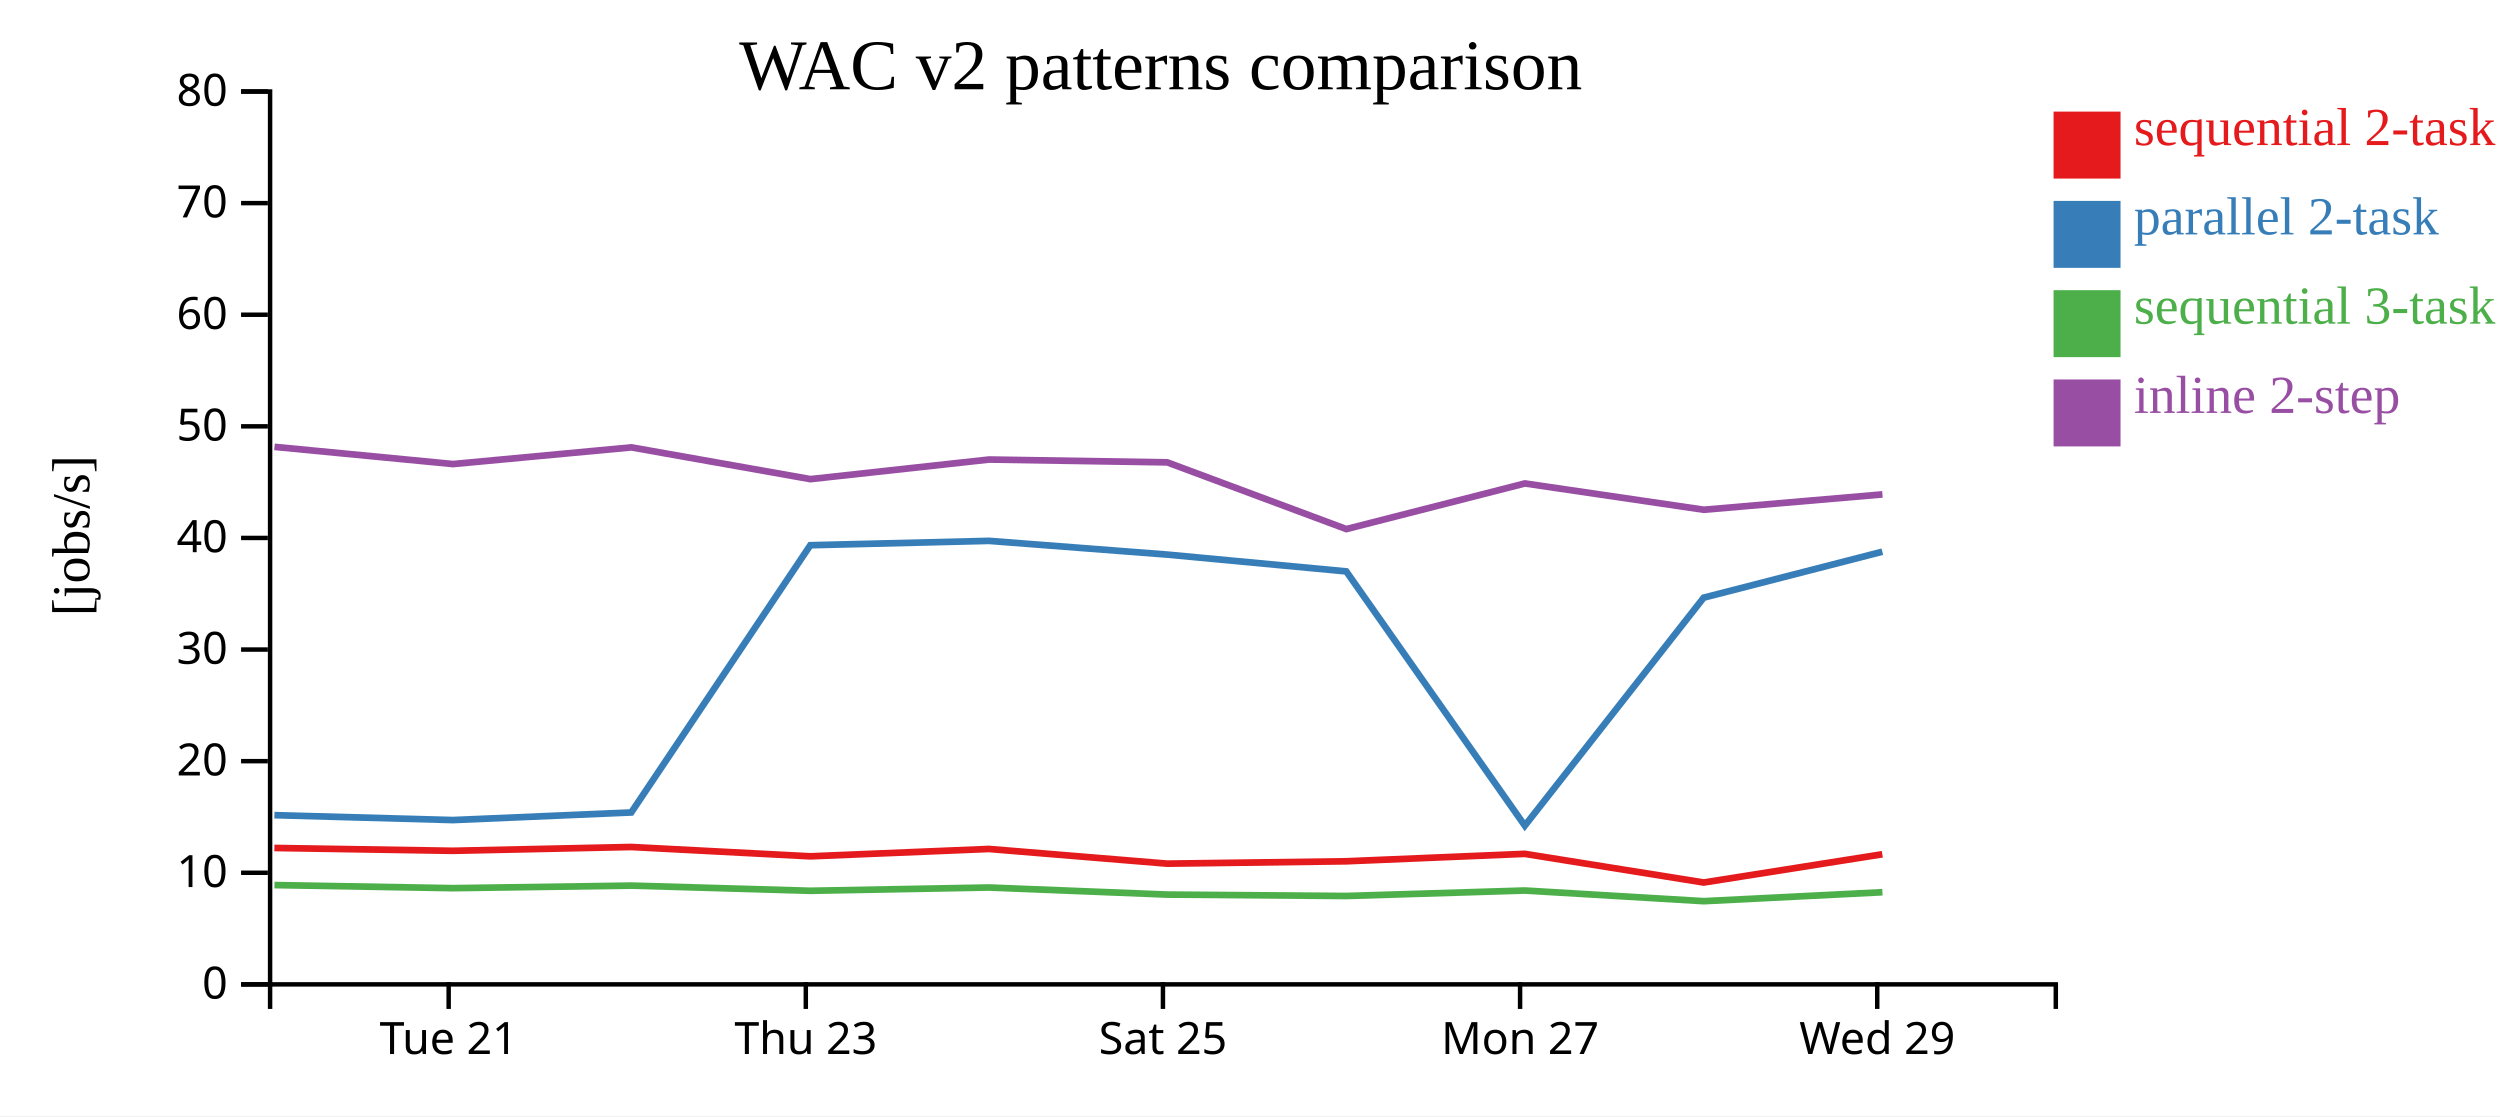
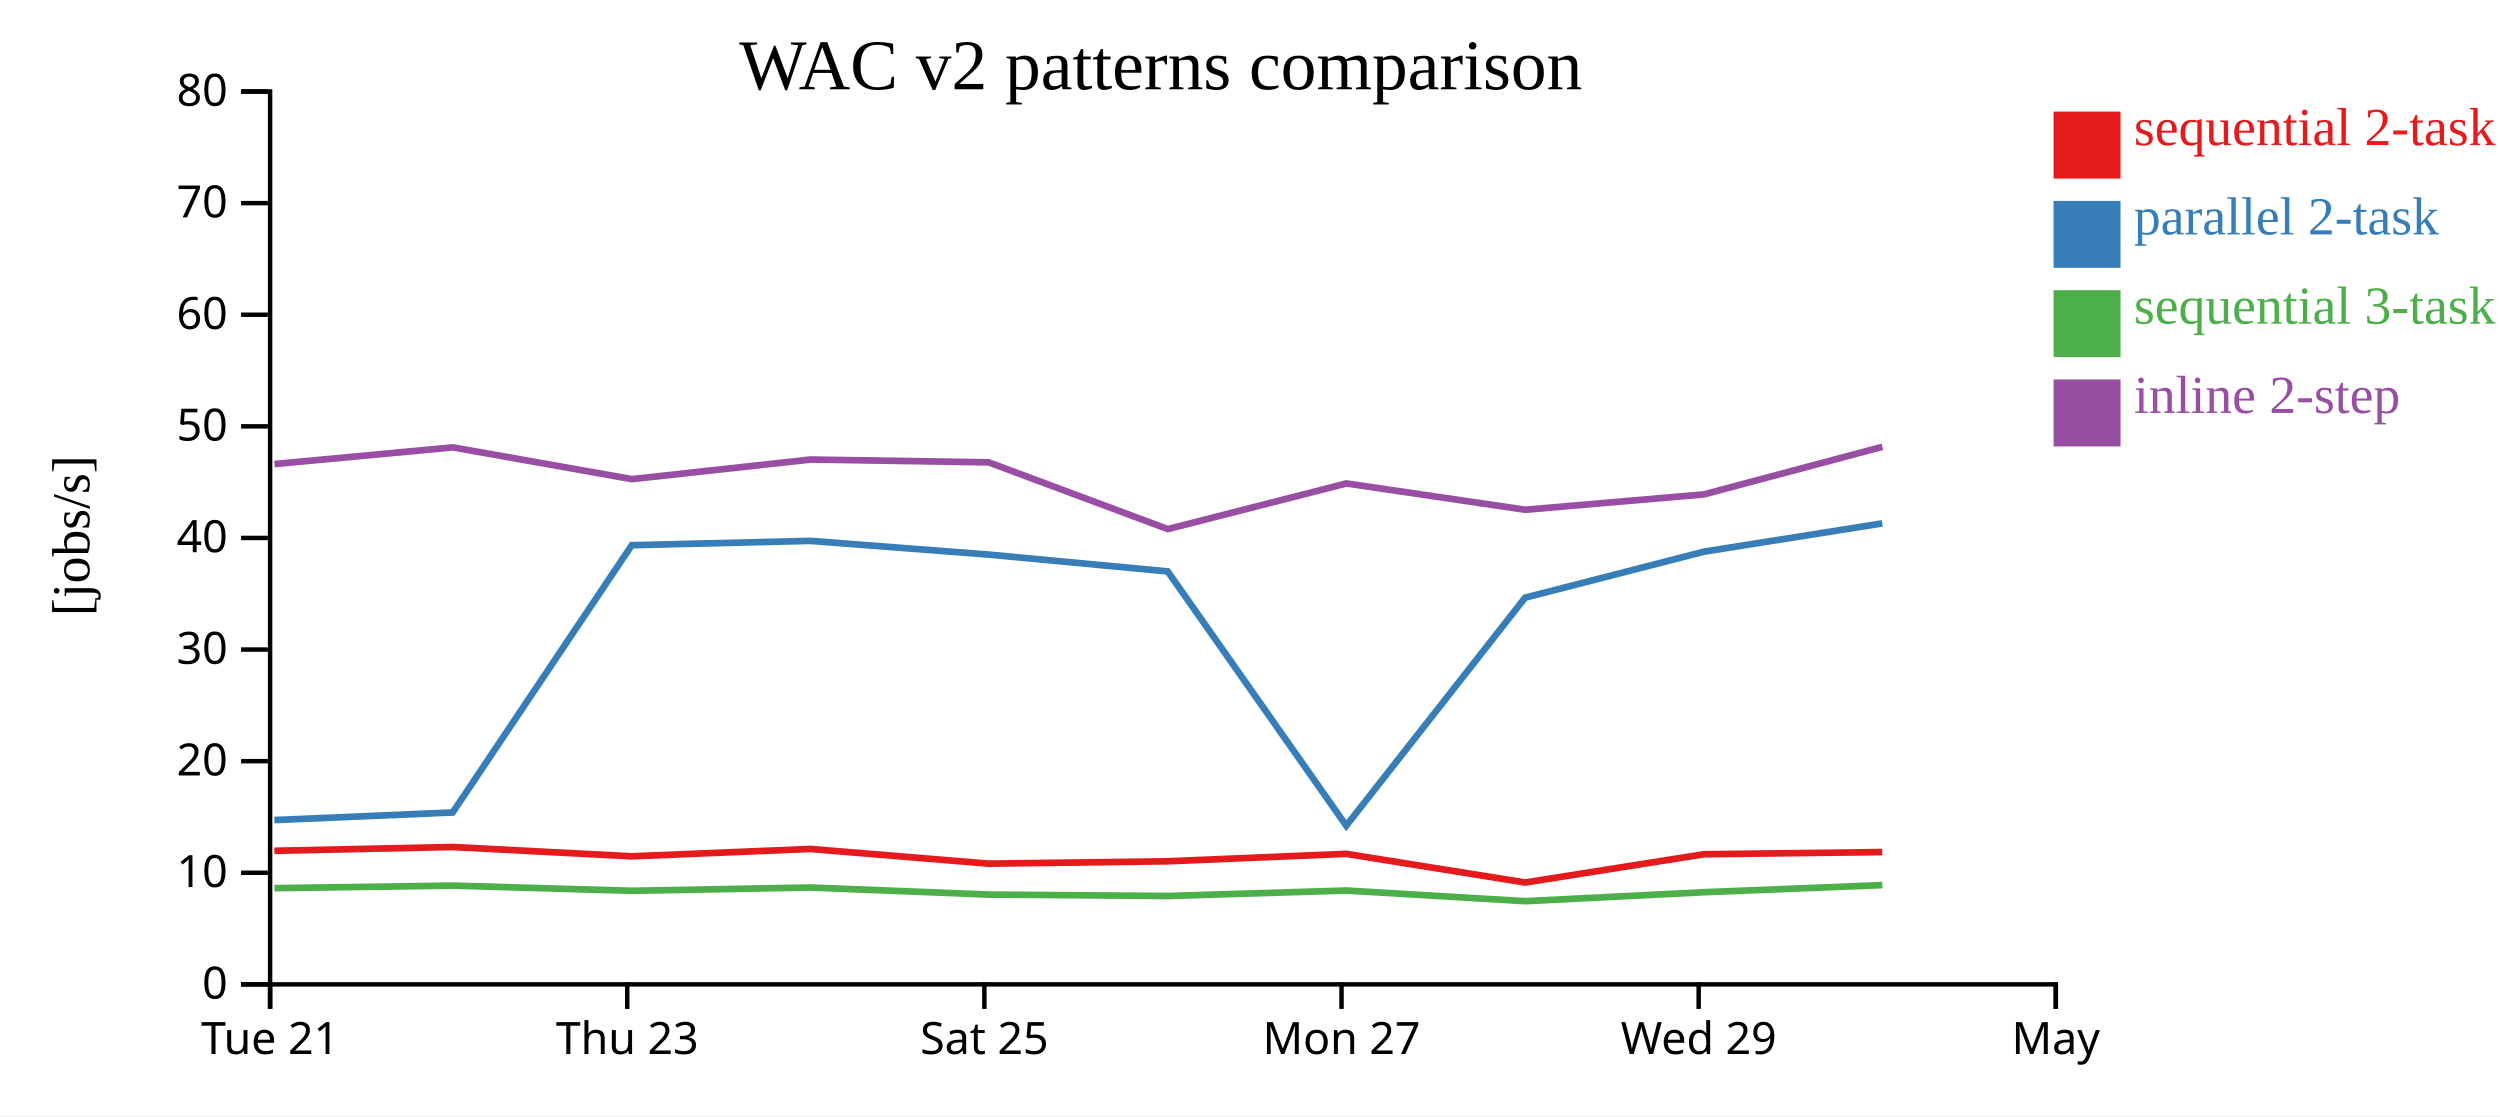
<svg xmlns="http://www.w3.org/2000/svg" width="560" height="250">
  <rect width="100%" height="100%" fill="white" />
  <g transform="translate(60,20)">
    <g transform="translate(0,200)" fill="none" font-size="10" font-family="sans-serif" text-anchor="middle">
      <path class="domain" stroke="currentColor" d="M0.5,6V0.5H400.5V6" />
-       <g class="tick" opacity="1" transform="translate(40.5,0)">
+       <g class="tick" opacity="1" transform="translate(0.5,0)">
        <line stroke="currentColor" y2="6" />
        <text fill="currentColor" y="9" dy="0.71em">Tue 21</text>
      </g>
-       <g class="tick" opacity="1" transform="translate(120.5,0)">
+       <g class="tick" opacity="1" transform="translate(80.5,0)">
        <line stroke="currentColor" y2="6" />
        <text fill="currentColor" y="9" dy="0.71em">Thu 23</text>
      </g>
-       <g class="tick" opacity="1" transform="translate(200.5,0)">
+       <g class="tick" opacity="1" transform="translate(160.5,0)">
        <line stroke="currentColor" y2="6" />
        <text fill="currentColor" y="9" dy="0.71em">Sat 25</text>
      </g>
-       <g class="tick" opacity="1" transform="translate(280.5,0)">
+       <g class="tick" opacity="1" transform="translate(240.5,0)">
        <line stroke="currentColor" y2="6" />
        <text fill="currentColor" y="9" dy="0.71em">Mon 27</text>
      </g>
-       <g class="tick" opacity="1" transform="translate(360.5,0)">
+       <g class="tick" opacity="1" transform="translate(320.5,0)">
        <line stroke="currentColor" y2="6" />
        <text fill="currentColor" y="9" dy="0.71em">Wed 29</text>
+       </g>
+       <g class="tick" opacity="1" transform="translate(400.5,0)">
+         <line stroke="currentColor" y2="6" />
+         <text fill="currentColor" y="9" dy="0.71em">May</text>
      </g>
    </g>
    <g fill="none" font-size="10" font-family="sans-serif" text-anchor="end">
      <path class="domain" stroke="currentColor" d="M-6,200.5H0.5V0.5H-6" />
      <g class="tick" opacity="1" transform="translate(0,200.5)">
        <line stroke="currentColor" x2="-6" />
        <text fill="currentColor" x="-9" dy="0.32em">0</text>
      </g>
      <g class="tick" opacity="1" transform="translate(0,175.5)">
        <line stroke="currentColor" x2="-6" />
        <text fill="currentColor" x="-9" dy="0.32em">10</text>
      </g>
      <g class="tick" opacity="1" transform="translate(0,150.5)">
        <line stroke="currentColor" x2="-6" />
        <text fill="currentColor" x="-9" dy="0.32em">20</text>
      </g>
      <g class="tick" opacity="1" transform="translate(0,125.5)">
        <line stroke="currentColor" x2="-6" />
        <text fill="currentColor" x="-9" dy="0.32em">30</text>
      </g>
      <g class="tick" opacity="1" transform="translate(0,100.5)">
        <line stroke="currentColor" x2="-6" />
        <text fill="currentColor" x="-9" dy="0.32em">40</text>
      </g>
      <g class="tick" opacity="1" transform="translate(0,75.5)">
        <line stroke="currentColor" x2="-6" />
        <text fill="currentColor" x="-9" dy="0.32em">50</text>
      </g>
      <g class="tick" opacity="1" transform="translate(0,50.5)">
        <line stroke="currentColor" x2="-6" />
        <text fill="currentColor" x="-9" dy="0.32em">60</text>
      </g>
      <g class="tick" opacity="1" transform="translate(0,25.5)">
        <line stroke="currentColor" x2="-6" />
        <text fill="currentColor" x="-9" dy="0.32em">70</text>
      </g>
      <g class="tick" opacity="1" transform="translate(0,0.5)">
        <line stroke="currentColor" x2="-6" />
        <text fill="currentColor" x="-9" dy="0.32em">80</text>
      </g>
    </g>
    <text text-anchor="middle" style="font-size: 12px" transform="rotate(-90)" y="-40" x="-100">[jobs/s]</text>
    <text text-anchor="middle" style="font-size: 16px" y="0" x="200">WAC v2 patterns comparison</text>
-     <path class="line" fill="none" stroke="#e41a1c" stroke-width="1.5" d="M1.459,169.943L41.451,170.581L81.392,169.726L121.503,171.816L161.519,170.167L201.442,173.458L241.553,172.928L281.551,171.263L321.615,177.683L361.641,171.355" />
-     <path class="line" fill="none" stroke="#377eb8" stroke-width="1.5" d="M1.467,162.595L41.46,163.694L81.4,161.992L121.512,102.13L161.527,101.155L201.45,104.229L241.562,107.994L281.56,164.953L321.625,113.876L361.65,103.579" />
-     <path class="line" fill="none" stroke="#4daf4a" stroke-width="1.5" d="M1.478,178.256L41.471,178.949L81.411,178.377L121.523,179.537L161.539,178.802L201.462,180.387L241.574,180.701L281.571,179.477L321.638,181.864L361.662,179.857" />
-     <path class="line" fill="none" stroke="#984ea3" stroke-width="1.5" d="M1.483,80.096L41.477,83.948L81.416,80.211L121.529,87.326L161.544,82.937L201.467,83.569L241.58,98.514L281.577,88.293L321.644,94.184L361.667,90.744" />
+     <path class="line" fill="none" stroke="#e41a1c" stroke-width="1.5" d="M1.451,170.581L41.392,169.726L81.503,171.816L121.519,170.167L161.442,173.458L201.553,172.928L241.551,171.263L281.615,177.683L321.641,171.355L361.626,170.862" />
+     <path class="line" fill="none" stroke="#377eb8" stroke-width="1.5" d="M1.46,163.694L41.4,161.992L81.512,102.13L121.527,101.155L161.45,104.229L201.562,107.994L241.56,164.953L281.625,113.876L321.65,103.579L361.634,97.238" />
+     <path class="line" fill="none" stroke="#4daf4a" stroke-width="1.5" d="M1.471,178.949L41.411,178.377L81.523,179.537L121.539,178.802L161.462,180.387L201.574,180.701L241.571,179.477L281.638,181.864L321.662,179.857L361.645,178.26" />
+     <path class="line" fill="none" stroke="#984ea3" stroke-width="1.5" d="M1.477,83.948L41.416,80.211L81.529,87.326L121.544,82.937L161.467,83.569L201.58,98.514L241.577,88.293L281.644,94.184L321.667,90.744L361.65,80.084" />
    <rect class="dot" x="400" y="5" width="15" height="15" style="fill: #e41a1c;" />
    <rect class="dot" x="400" y="25" width="15" height="15" style="fill: #377eb8;" />
    <rect class="dot" x="400" y="45" width="15" height="15" style="fill: #4daf4a;" />
    <rect class="dot" x="400" y="65" width="15" height="15" style="fill: #984ea3;" />
    <text class="label" x="418" y="12.5" style="fill: #e41a1c; alignment-baseline: middle;" text-anchor="left">sequential 2-task</text>
    <text class="label" x="418" y="32.5" style="fill: #377eb8; alignment-baseline: middle;" text-anchor="left">parallel 2-task</text>
    <text class="label" x="418" y="52.5" style="fill: #4daf4a; alignment-baseline: middle;" text-anchor="left">sequential 3-task</text>
    <text class="label" x="418" y="72.5" style="fill: #984ea3; alignment-baseline: middle;" text-anchor="left">inline 2-step</text>
  </g>
</svg>
